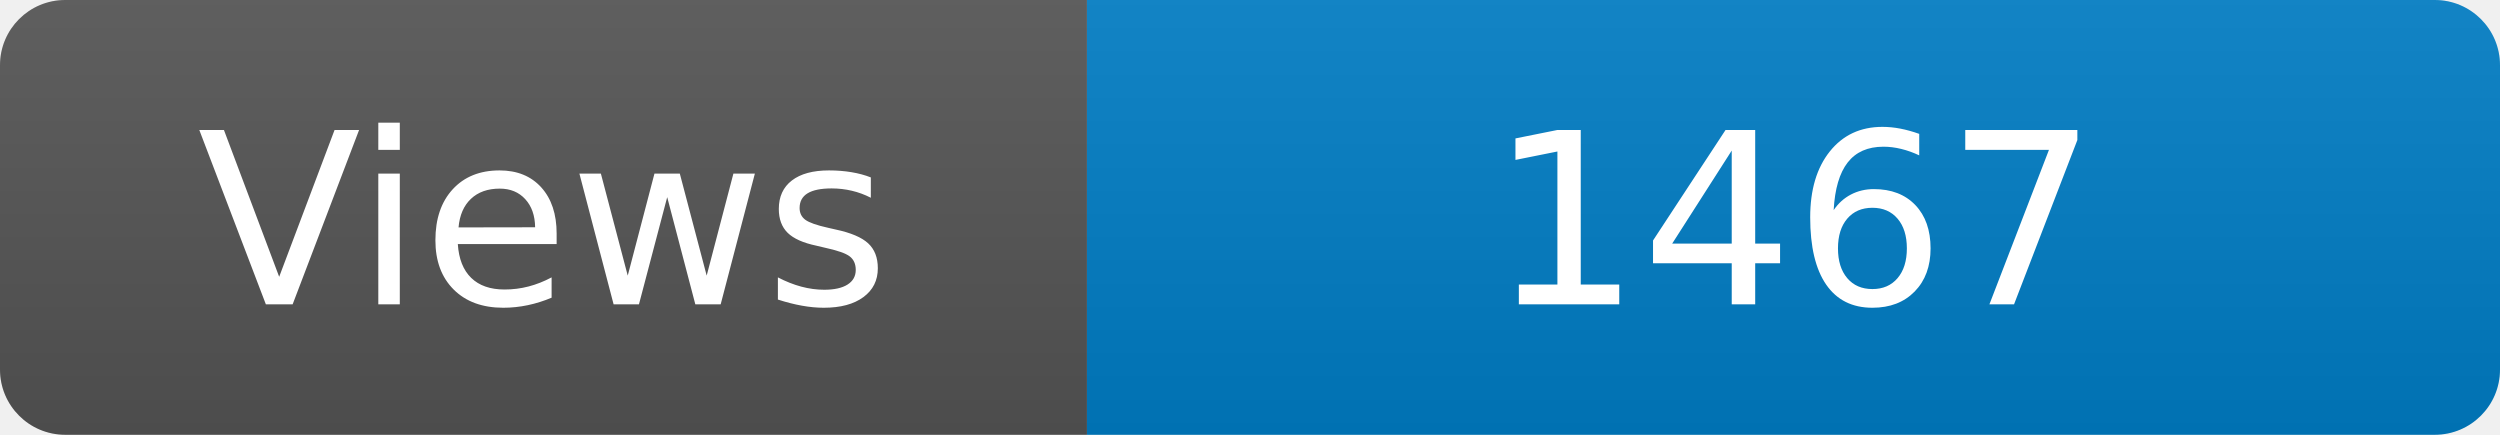
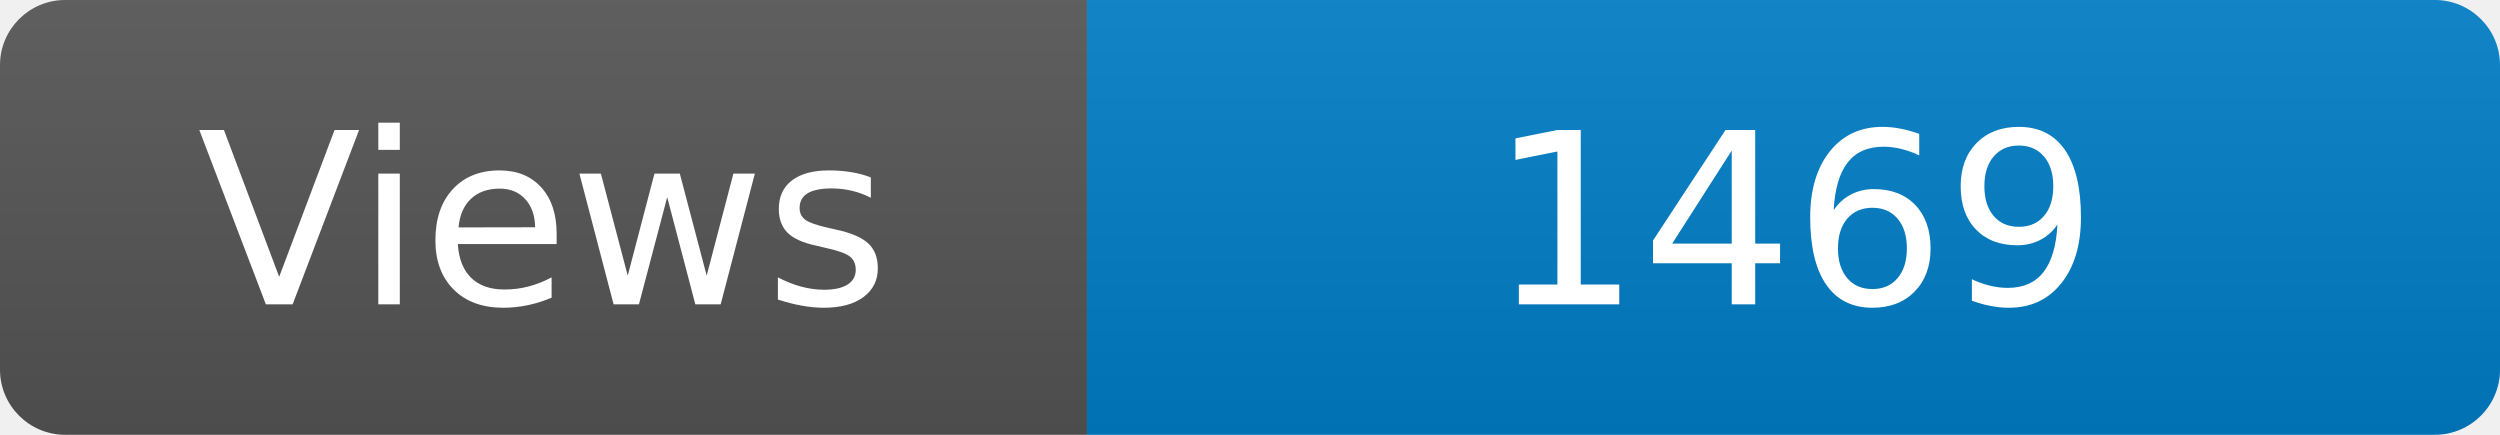
<svg xmlns="http://www.w3.org/2000/svg" width="115" height="20" role="img" aria-label="Maintained?: yes">
  <linearGradient id="s" x2="0" y2="100%">
    <stop offset="0" stop-color="#bbb" stop-opacity=".1" />
    <stop offset="1" stop-opacity=".1" />
  </linearGradient>
  <clipPath id="r">
    <rect width="115" height="20" rx="3" fill="#fff" />
  </clipPath>
  <g clip-path="url(#r)">
    <rect width="50" height="20" fill="#555" />
    <rect x="50" width="160" height="20" fill="#007ec6" />
    <rect width="115" height="20" fill="url(#s)" />
  </g>
  <g fill="#fff" text-anchor="middle" font-family="Verdana,Geneva,DejaVu Sans,sans-serif" font-size="110">
    <text x="250" y="140" transform="scale(.1)" fill="#fff">Views</text>
-     <text x="825" y="140" transform="scale(.1)" fill="#fff">1467</text>
+     <text x="825" y="140" transform="scale(.1)" fill="#fff">1469</text>
  </g>
</svg>
